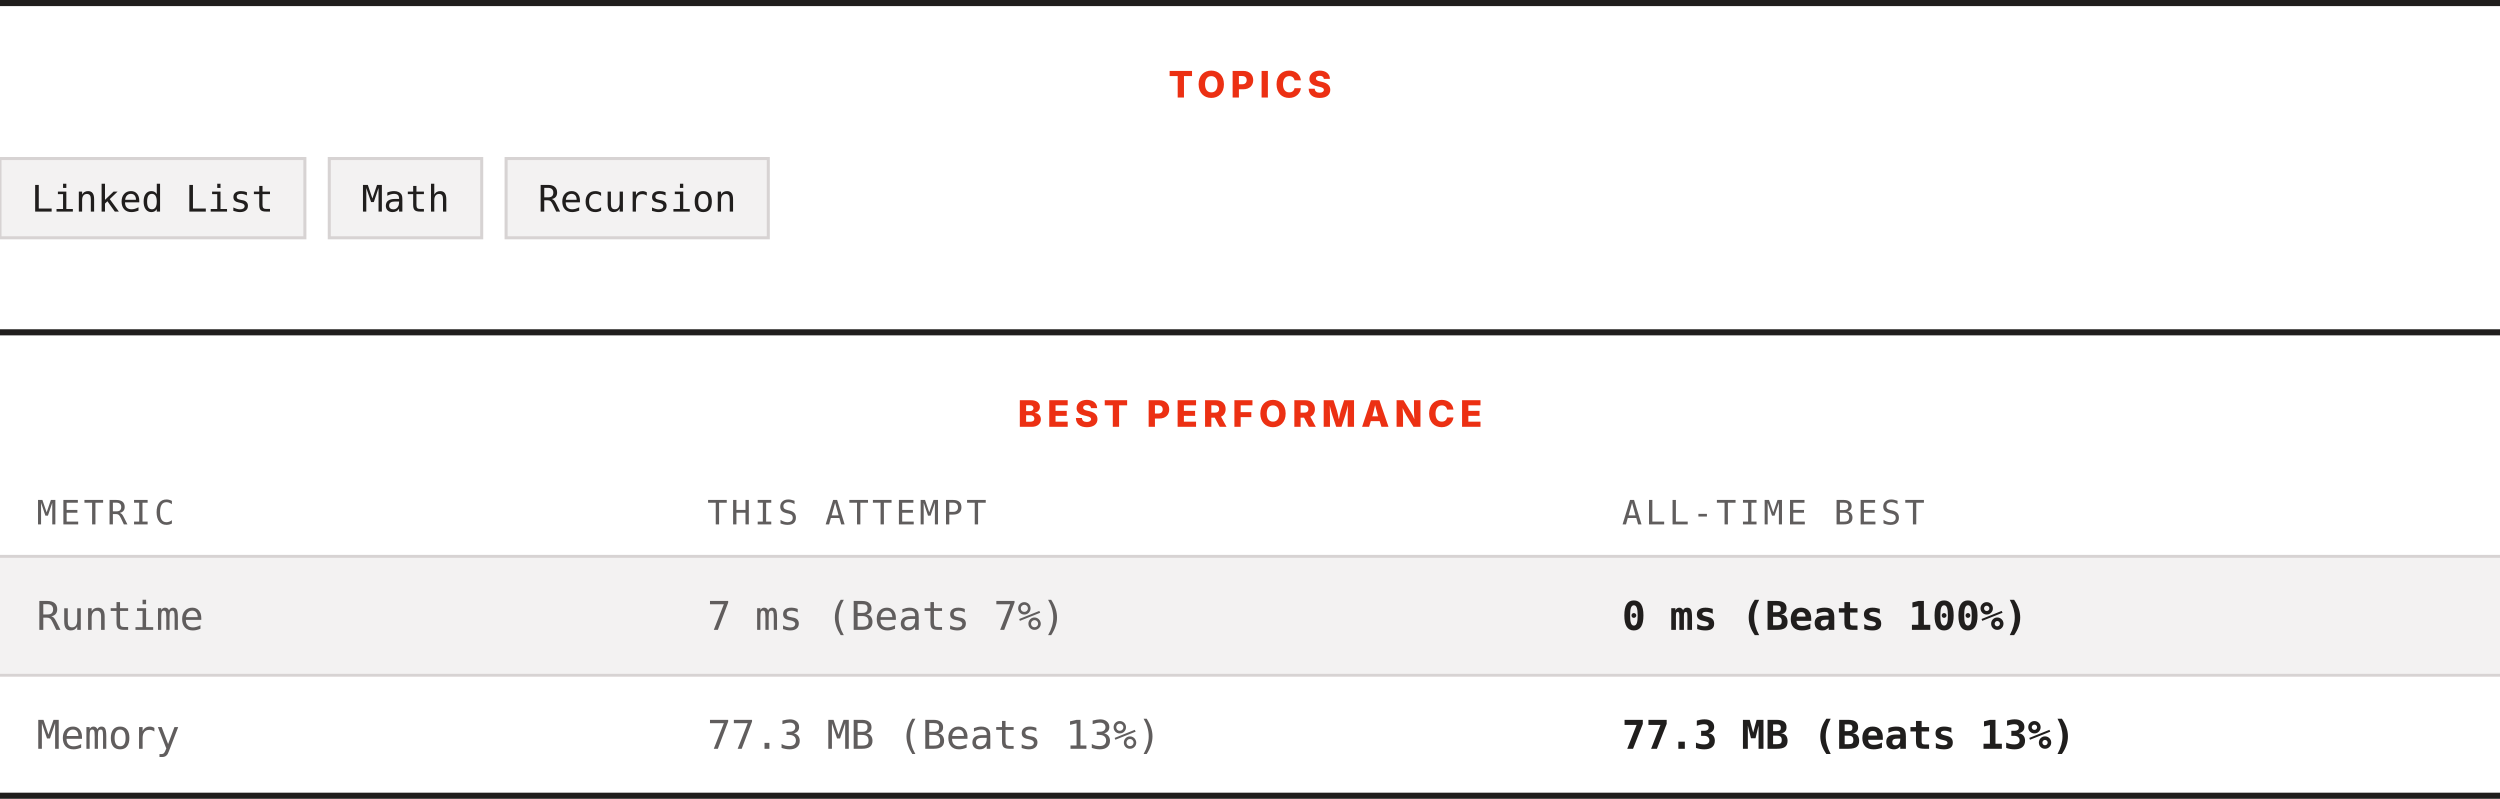
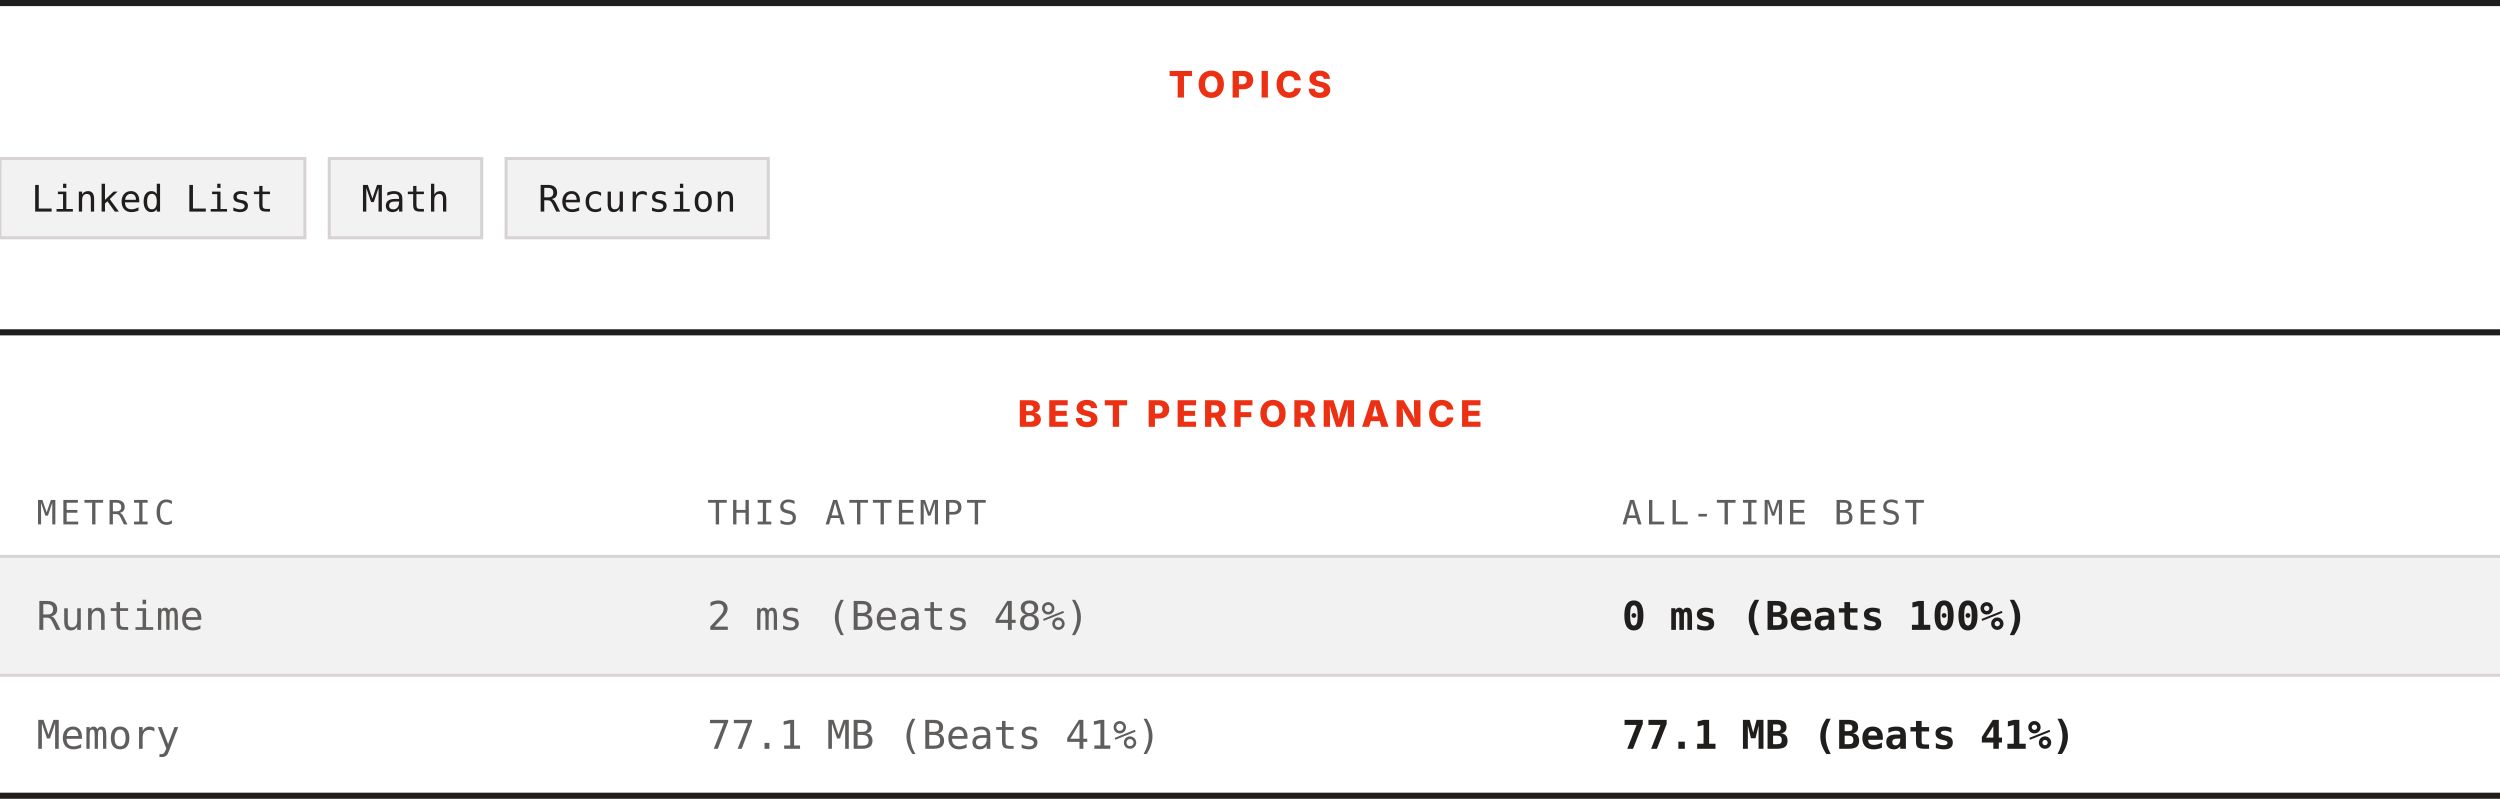
<svg xmlns="http://www.w3.org/2000/svg" width="820" height="262" viewBox="0 0 820 262" role="img" aria-label="Topics and best performance">
  <rect width="820" height="262" fill="#ffffff" />
  <rect x="0" y="0" width="820" height="2" fill="#201e1d" />
  <text x="410" y="32" text-anchor="middle" font-family="Archivo, system-ui, -apple-system, Segoe UI, sans-serif" font-size="12" font-weight="800" letter-spacing="1.68" fill="#ec3013">TOPICS</text>
  <rect x="0" y="52" width="100" height="26" fill="#f3f2f2" stroke="#d7d3d3" />
  <text x="50" y="69.4" text-anchor="middle" font-family="ui-monospace, SFMono-Regular, Menlo, Consolas, monospace" font-size="12" fill="#201e1d">Linked List</text>
  <rect x="108" y="52" width="50" height="26" fill="#f3f2f2" stroke="#d7d3d3" />
  <text x="133" y="69.4" text-anchor="middle" font-family="ui-monospace, SFMono-Regular, Menlo, Consolas, monospace" font-size="12" fill="#201e1d">Math</text>
  <rect x="166" y="52" width="86" height="26" fill="#f3f2f2" stroke="#d7d3d3" />
  <text x="209" y="69.4" text-anchor="middle" font-family="ui-monospace, SFMono-Regular, Menlo, Consolas, monospace" font-size="12" fill="#201e1d">Recursion</text>
  <rect x="0" y="108" width="820" height="2" fill="#201e1d" />
  <text x="410" y="140" text-anchor="middle" font-family="Archivo, system-ui, -apple-system, Segoe UI, sans-serif" font-size="12" font-weight="800" letter-spacing="1.68" fill="#ec3013">BEST PERFORMANCE</text>
  <text x="12" y="172" font-family="ui-monospace, SFMono-Regular, Menlo, Consolas, monospace" font-size="11" letter-spacing="1.1" fill="#605d5d">METRIC</text>
  <text x="232" y="172" font-family="ui-monospace, SFMono-Regular, Menlo, Consolas, monospace" font-size="11" letter-spacing="1.1" fill="#605d5d">THIS ATTEMPT</text>
  <text x="532" y="172" font-family="ui-monospace, SFMono-Regular, Menlo, Consolas, monospace" font-size="11" letter-spacing="1.1" fill="#605d5d">ALL-TIME BEST</text>
  <rect x="0" y="182" width="820" height="1" fill="#d7d3d3" />
  <rect x="0" y="183" width="820" height="38" fill="#f3f2f2" />
  <text x="12" y="206.6" font-family="ui-monospace, SFMono-Regular, Menlo, Consolas, monospace" font-size="13" fill="#605d5d">Runtime</text>
-   <text x="232" y="206.6" font-family="ui-monospace, SFMono-Regular, Menlo, Consolas, monospace" font-size="13" fill="#605d5d">7 ms (Beats 7%)</text>
+   <text x="232" y="206.6" font-family="ui-monospace, SFMono-Regular, Menlo, Consolas, monospace" font-size="13" fill="#605d5d">2 ms (Beats 48%)</text>
  <text x="532" y="206.6" font-family="ui-monospace, SFMono-Regular, Menlo, Consolas, monospace" font-size="13" font-weight="700" fill="#201e1d">0 ms (Beats 100%)</text>
  <rect x="0" y="221" width="820" height="1" fill="#d7d3d3" />
  <rect x="0" y="222" width="820" height="38" fill="#ffffff" />
  <text x="12" y="245.6" font-family="ui-monospace, SFMono-Regular, Menlo, Consolas, monospace" font-size="13" fill="#605d5d">Memory</text>
-   <text x="232" y="245.6" font-family="ui-monospace, SFMono-Regular, Menlo, Consolas, monospace" font-size="13" fill="#605d5d">77.3 MB (Beats 13%)</text>
-   <text x="532" y="245.6" font-family="ui-monospace, SFMono-Regular, Menlo, Consolas, monospace" font-size="13" font-weight="700" fill="#201e1d">77.3 MB (Beats 13%)</text>
+   <text x="232" y="245.6" font-family="ui-monospace, SFMono-Regular, Menlo, Consolas, monospace" font-size="13" fill="#605d5d">77.1 MB (Beats 41%)</text>
+   <text x="532" y="245.6" font-family="ui-monospace, SFMono-Regular, Menlo, Consolas, monospace" font-size="13" font-weight="700" fill="#201e1d">77.1 MB (Beats 41%)</text>
  <rect x="0" y="260" width="820" height="2" fill="#201e1d" />
</svg>
